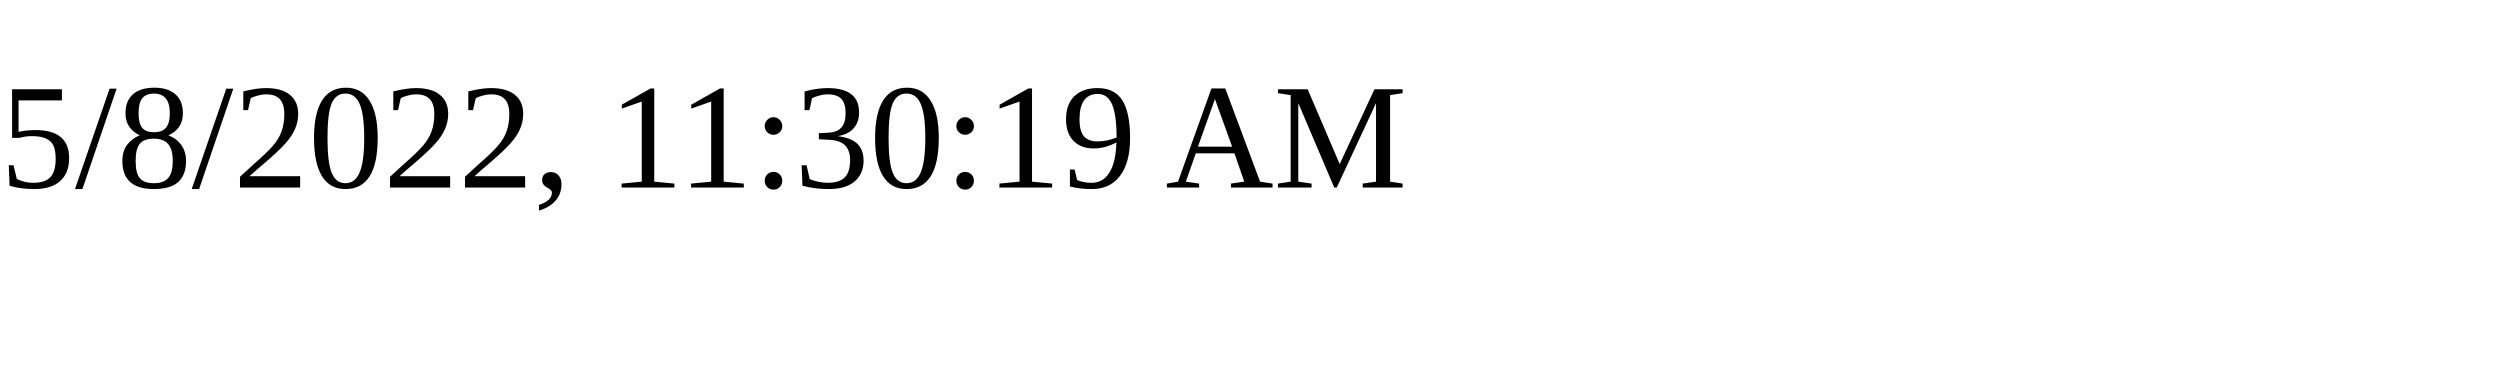
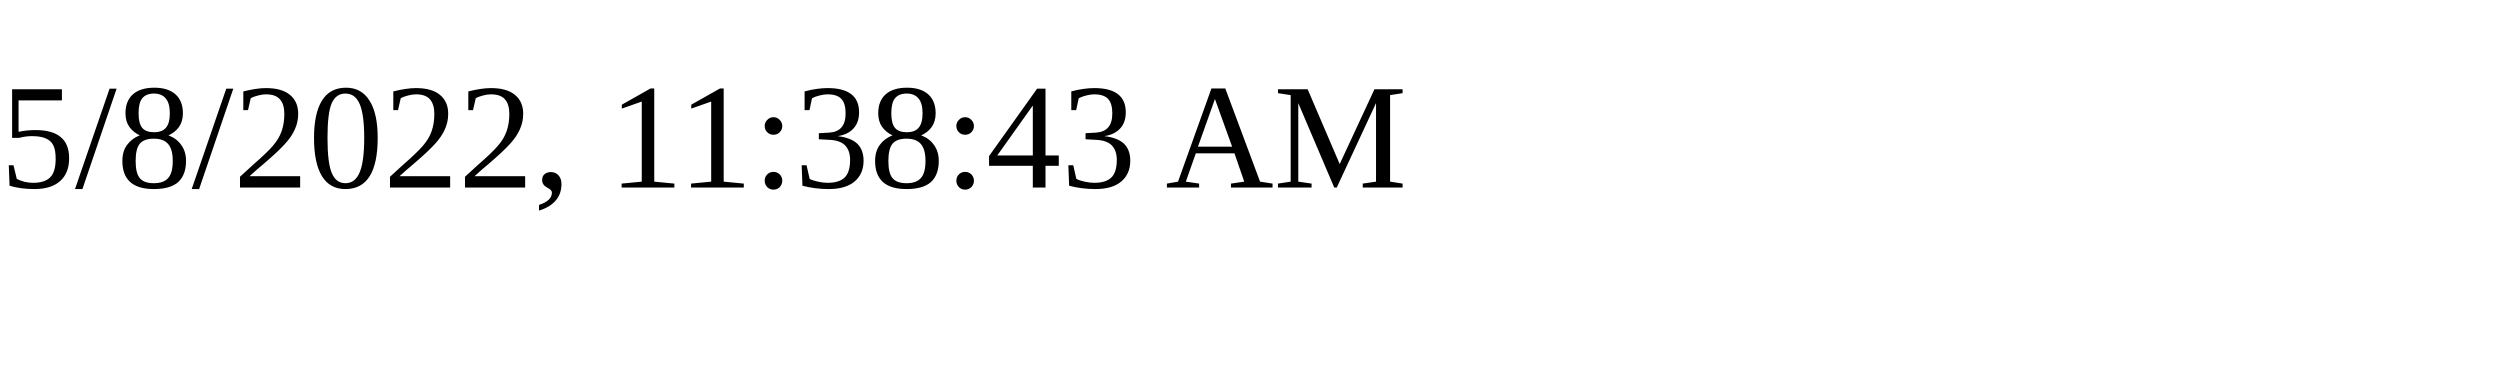
<svg xmlns="http://www.w3.org/2000/svg" height="30" width="200">
-   <text x="0" y="15">5/8/2022, 11:30:19 AM</text>
+   <text x="0" y="15">5/8/2022, 11:38:43 AM</text>
</svg>
